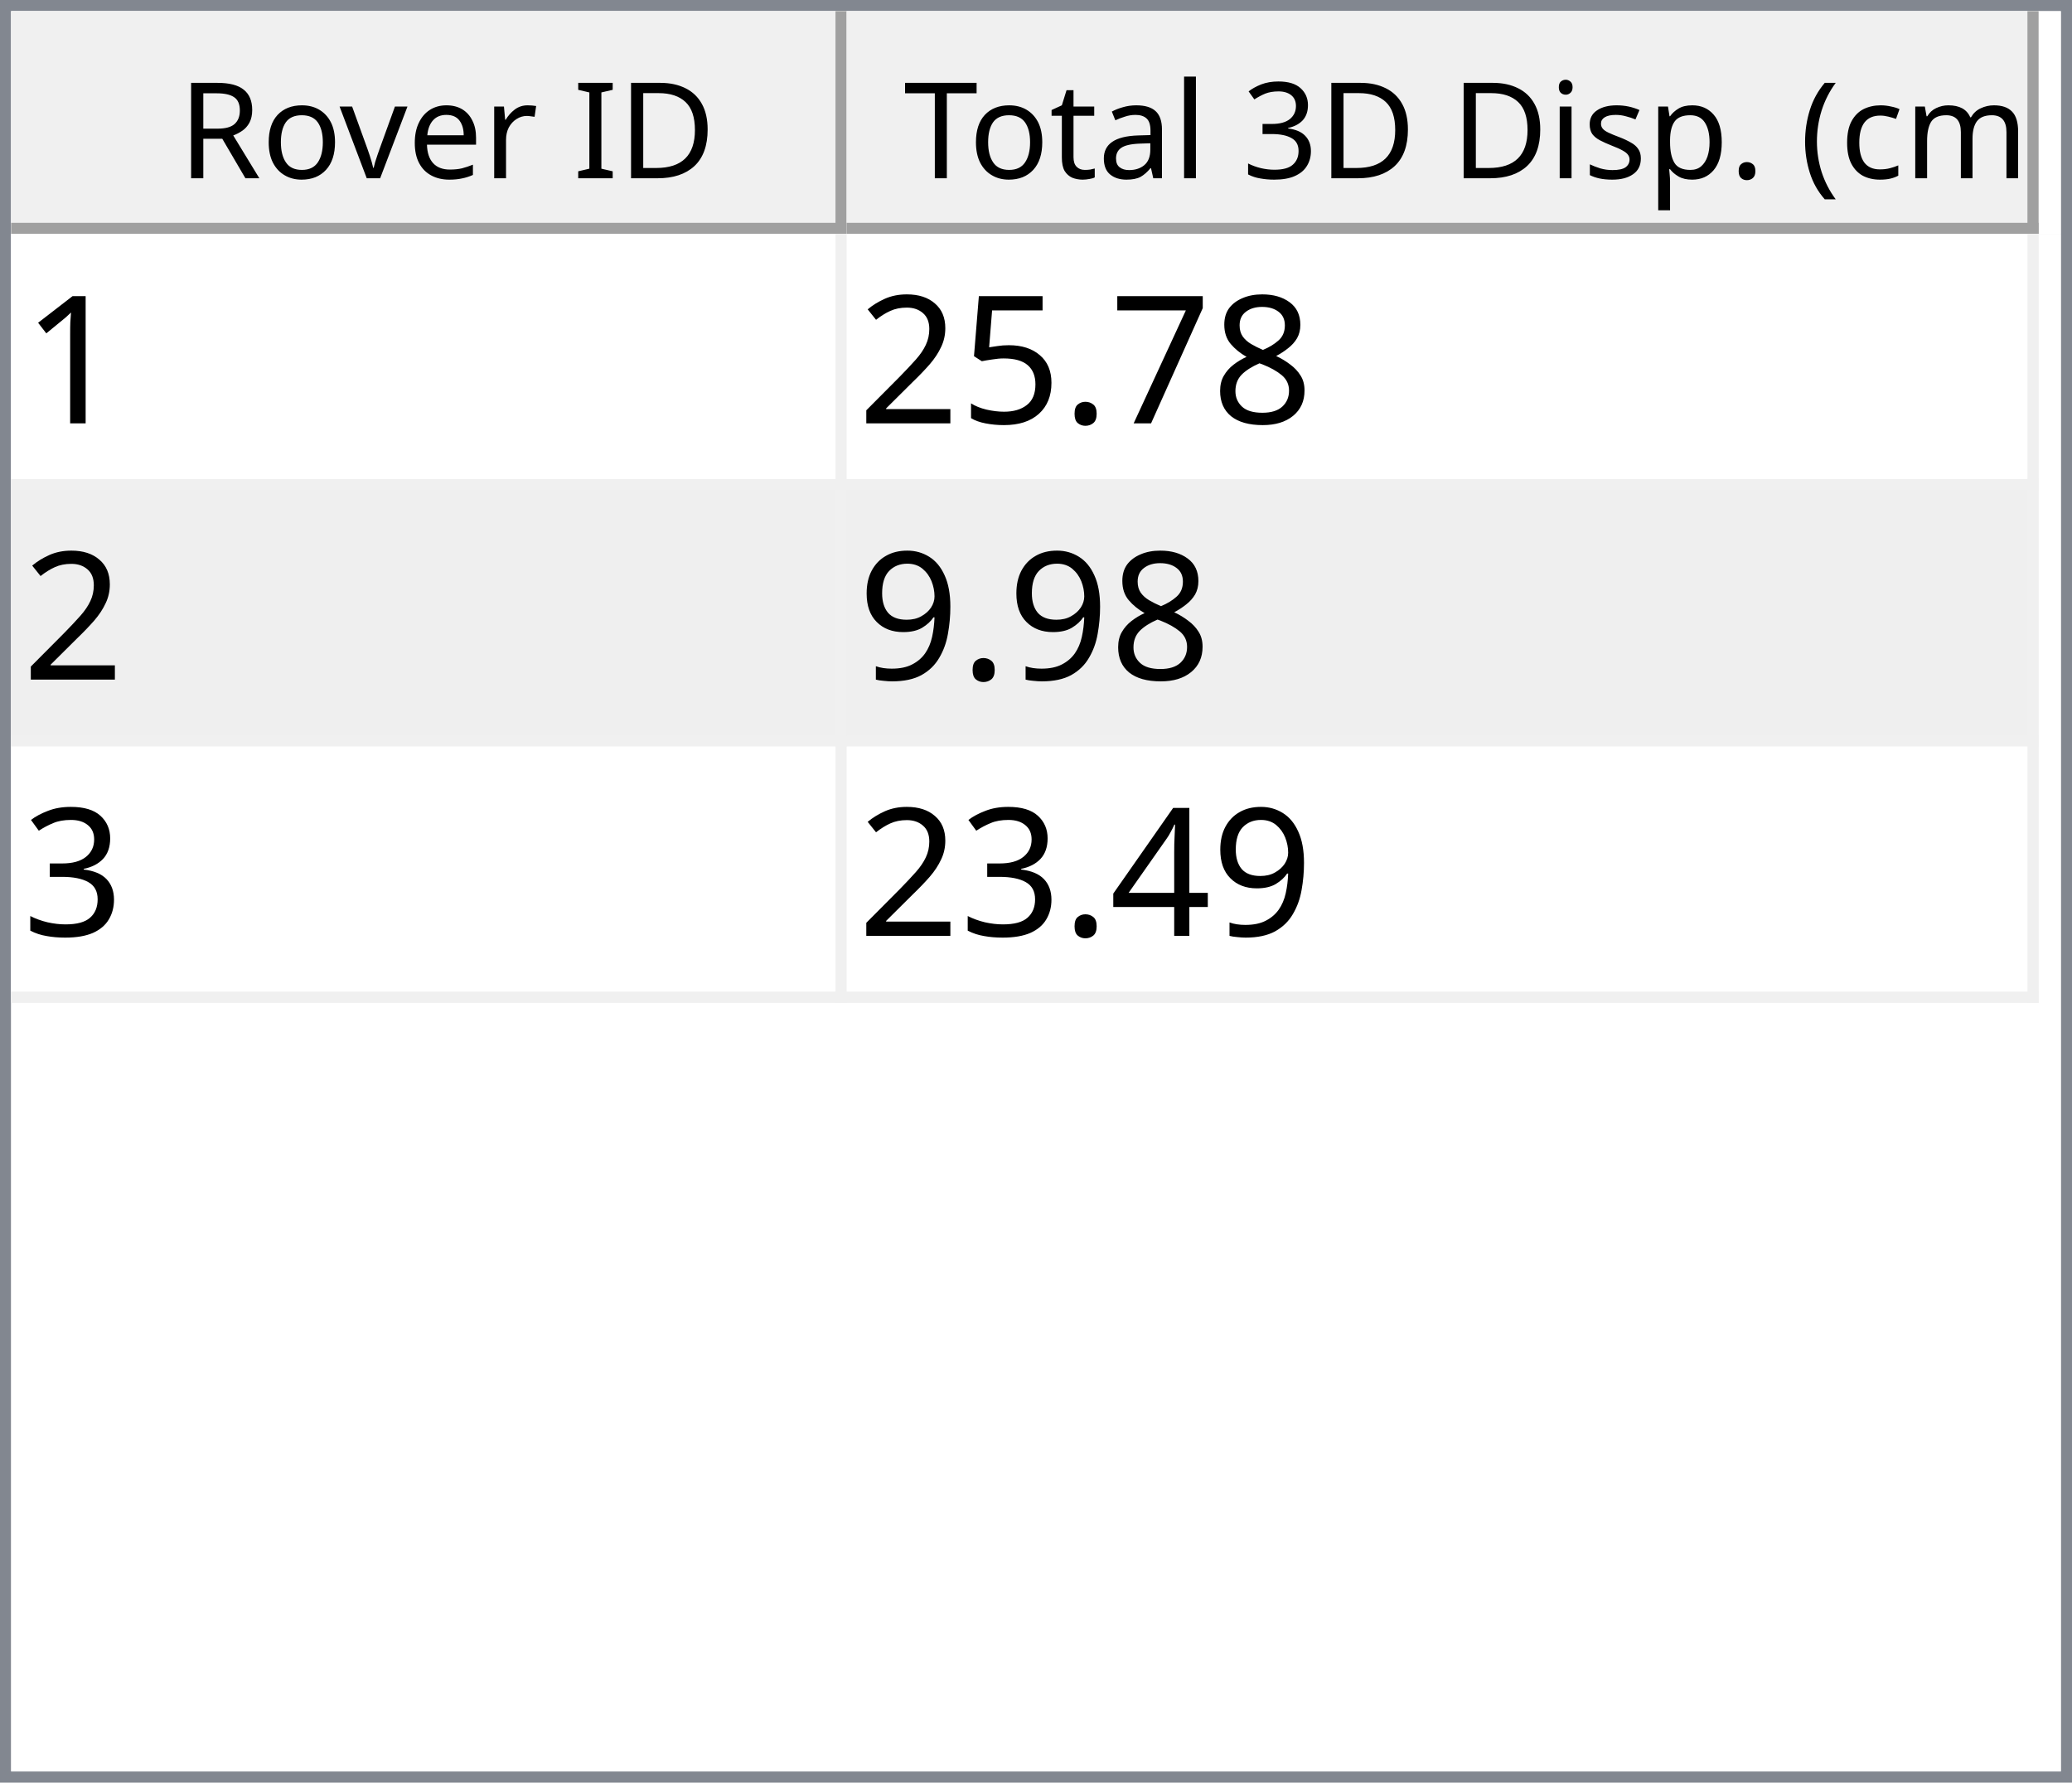
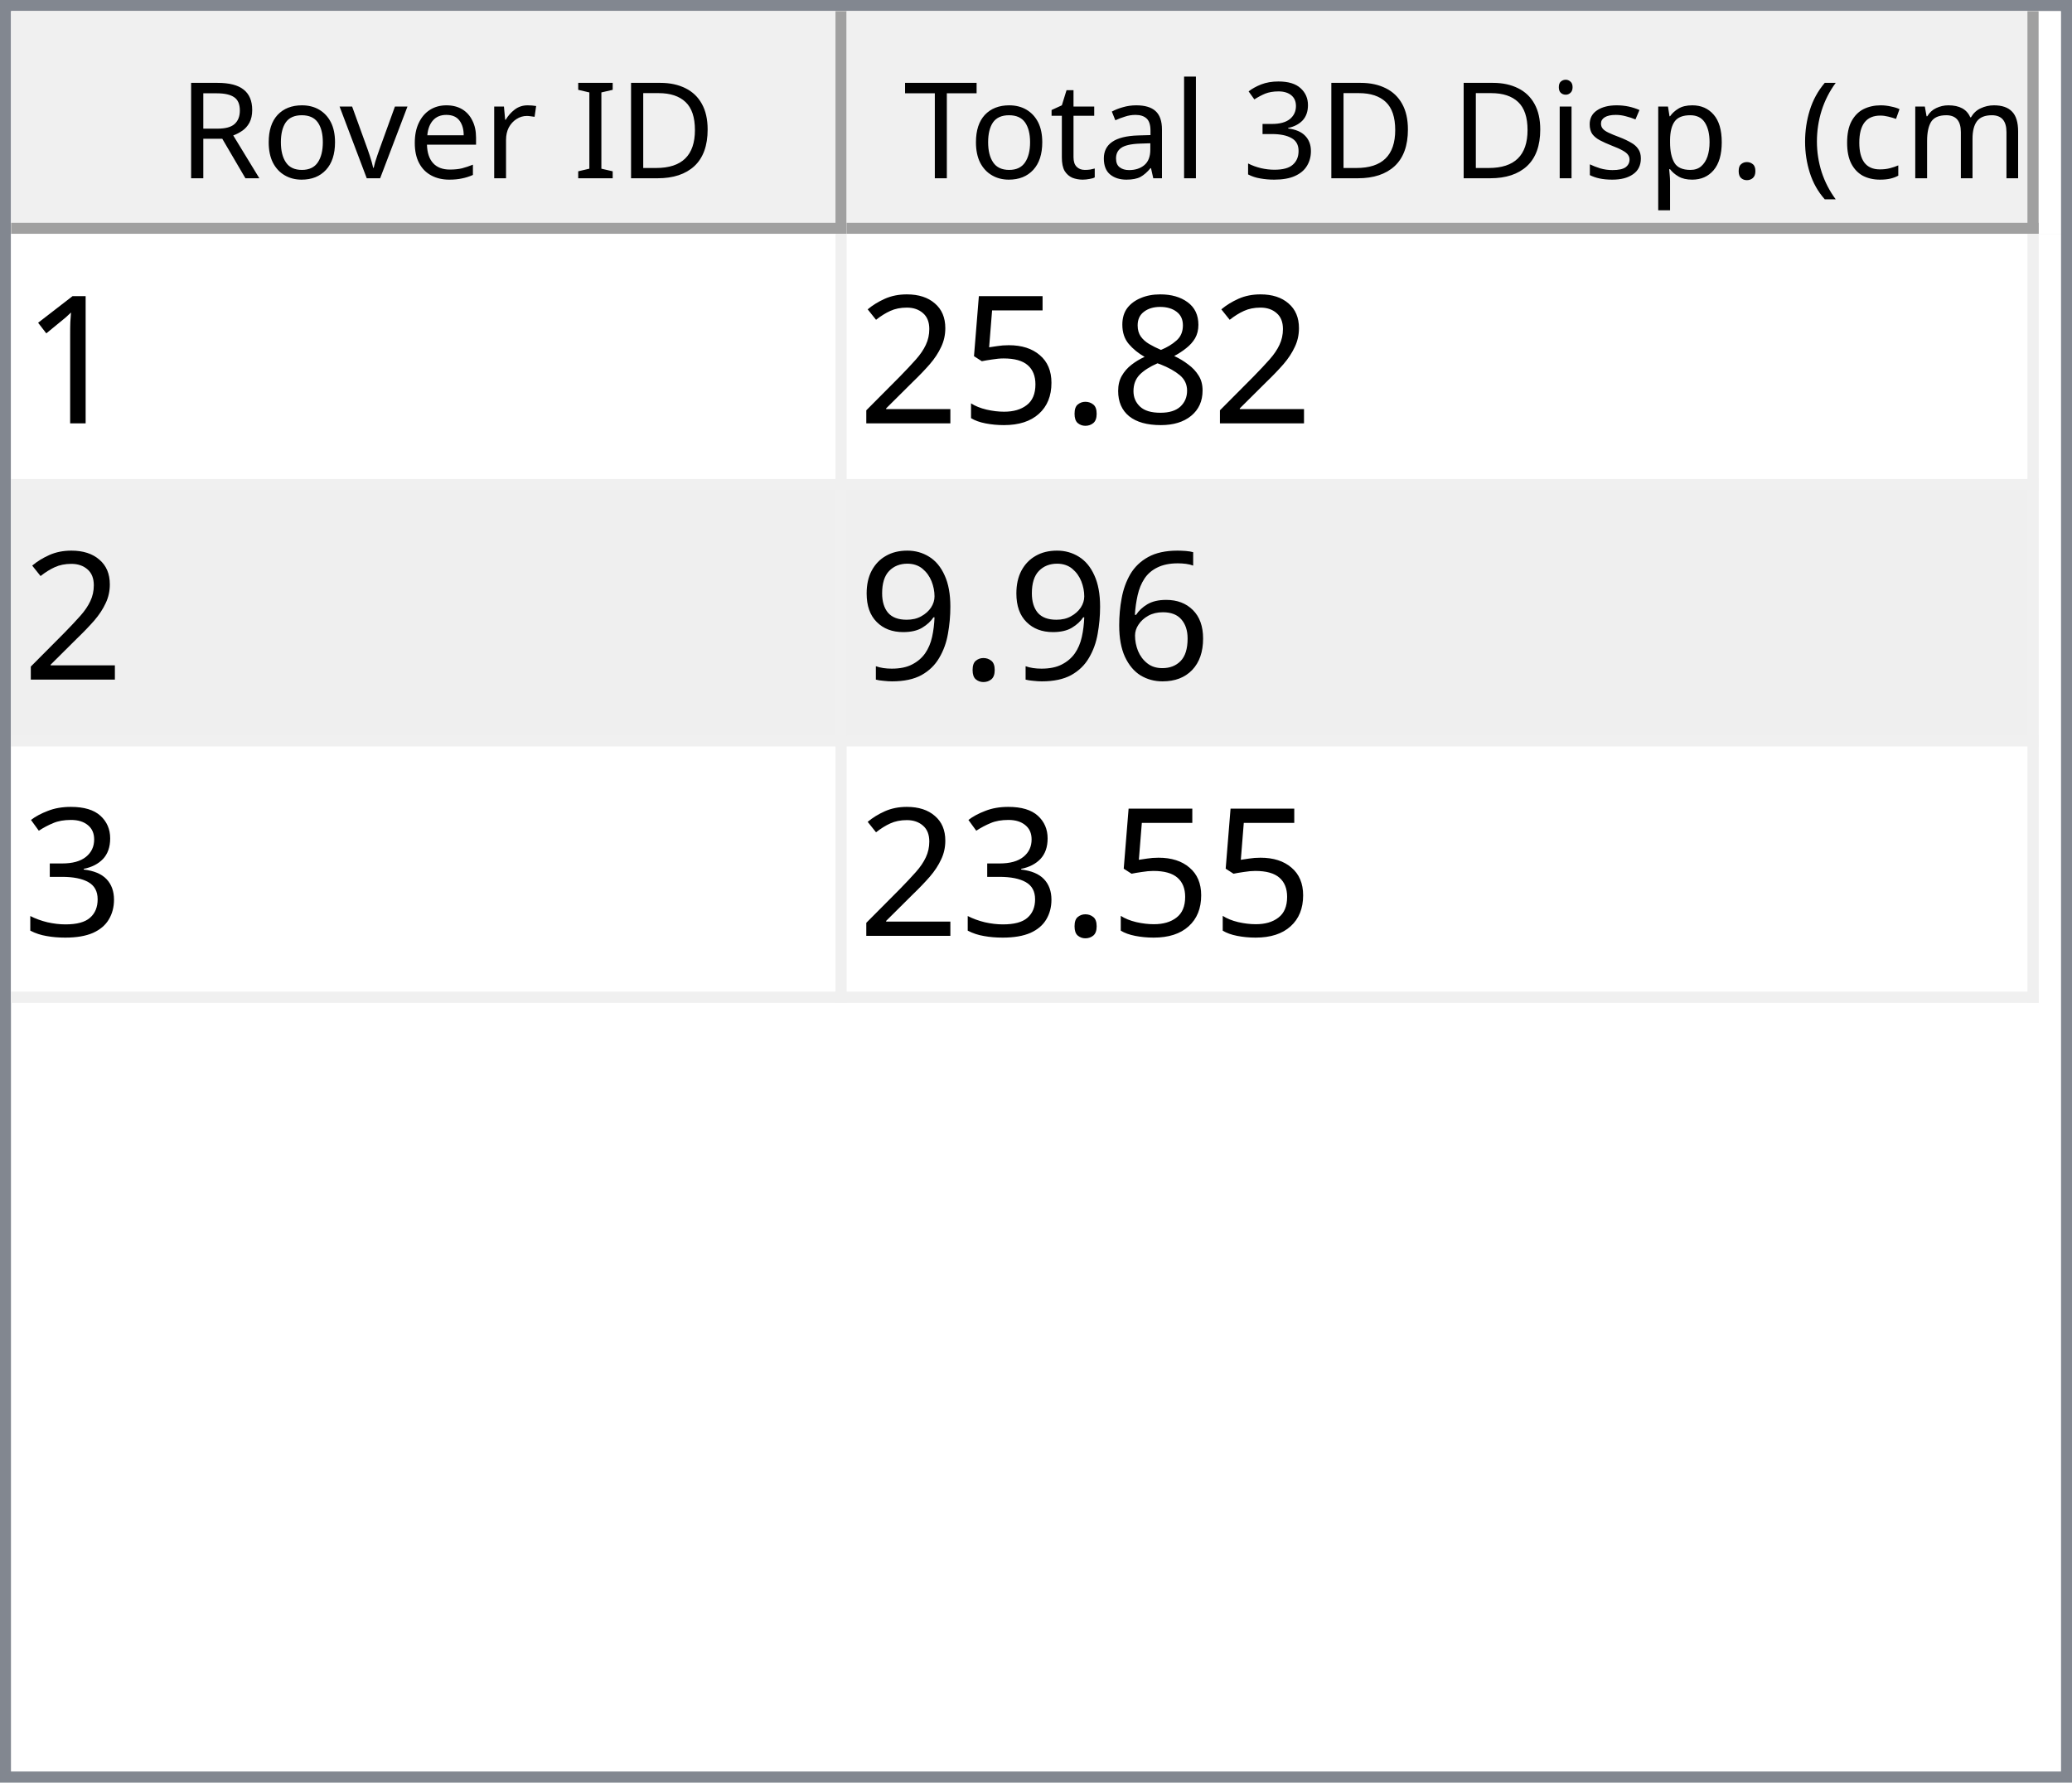
<svg xmlns="http://www.w3.org/2000/svg" style="fill-opacity:1; color-rendering:auto; color-interpolation:auto; text-rendering:auto; stroke:black; stroke-linecap:square; stroke-miterlimit:10; shape-rendering:auto; stroke-opacity:1; fill:black; stroke-dasharray:none; font-weight:normal; stroke-width:1; font-family:'Dialog'; font-style:normal; stroke-linejoin:miter; font-size:12px; stroke-dashoffset:0; image-rendering:auto;" width="186" height="160">
  <defs id="genericDefs" />
  <g>
    <defs id="defs1">
      <clipPath clipPathUnits="userSpaceOnUse" id="clipPath1">
        <path d="M0 0 L186 0 L186 160 L0 160 L0 0 Z" />
      </clipPath>
      <clipPath clipPathUnits="userSpaceOnUse" id="clipPath2">
        <path d="M0 0 L0 160 L186 160 L186 0 Z" />
      </clipPath>
      <clipPath clipPathUnits="userSpaceOnUse" id="clipPath3">
        <path d="M0 0 L0 20 L184 20 L184 0 Z" />
      </clipPath>
      <clipPath clipPathUnits="userSpaceOnUse" id="clipPath4">
        <path d="M0 0 L0 20 L75 20 L75 0 Z" />
      </clipPath>
      <clipPath clipPathUnits="userSpaceOnUse" id="clipPath5">
        <path d="M1 1 L1 19 L74 19 L74 1 Z" />
      </clipPath>
      <clipPath clipPathUnits="userSpaceOnUse" id="clipPath6">
        <path d="M0 0 L0 18 L73 18 L73 0 Z" />
      </clipPath>
      <clipPath clipPathUnits="userSpaceOnUse" id="clipPath7">
        <path d="M-0.5 -0.5 L-0.5 19.5 L74.5 19.5 L74.5 -0.5 Z" />
      </clipPath>
      <clipPath clipPathUnits="userSpaceOnUse" id="clipPath8">
        <path d="M0 0 L0 20 L107 20 L107 0 Z" />
      </clipPath>
      <clipPath clipPathUnits="userSpaceOnUse" id="clipPath9">
        <path d="M1 1 L1 19 L106 19 L106 1 Z" />
      </clipPath>
      <clipPath clipPathUnits="userSpaceOnUse" id="clipPath10">
        <path d="M0 0 L0 18 L105 18 L105 0 Z" />
      </clipPath>
      <clipPath clipPathUnits="userSpaceOnUse" id="clipPath11">
        <path d="M-0.5 -0.5 L-0.5 19.5 L106.5 19.5 L106.5 -0.5 Z" />
      </clipPath>
      <clipPath clipPathUnits="userSpaceOnUse" id="clipPath12">
        <path d="M0 0 L0 138 L184 138 L184 0 Z" />
      </clipPath>
      <clipPath clipPathUnits="userSpaceOnUse" id="clipPath13">
        <path d="M0 0 L0 69 L182 69 L182 0 Z" />
      </clipPath>
      <clipPath clipPathUnits="userSpaceOnUse" id="clipPath14">
        <path d="M-0.5 -0.5 L-0.5 68.5 L181.5 68.5 L181.5 -0.5 Z" />
      </clipPath>
      <clipPath clipPathUnits="userSpaceOnUse" id="clipPath15">
        <path d="M0 0 L0 22 L74 22 L74 0 Z" />
      </clipPath>
      <clipPath clipPathUnits="userSpaceOnUse" id="clipPath16">
        <path d="M0 0 L0 22 L106 22 L106 0 Z" />
      </clipPath>
      <font horiz-adv-x="64.551" id="font1">
        <font-face ascent="107.91" descent="25.098" units-per-em="100" style="font-style:normal; font-family:Segoe UI; font-weight:normal;" />
        <missing-glyph horiz-adv-x="64.551" d="M8.109 0 L8.109 68.266 L56.453 68.266 L56.453 0 L8.109 0 ZM15.328 7.234 L49.219 7.234 L49.219 61.031 L15.328 61.031 L15.328 7.234 Z" />
        <glyph unicode="D" horiz-adv-x="70.117" d="M9.188 0 L9.188 70.016 L28.516 70.016 Q65.531 70.016 65.531 35.891 Q65.531 19.672 55.25 9.836 Q44.969 0 27.734 0 L9.188 0 ZM17.391 62.594 L17.391 7.422 L27.828 7.422 Q41.609 7.422 49.273 14.797 Q56.938 22.172 56.938 35.688 Q56.938 62.594 28.328 62.594 L17.391 62.594 Z" />
        <glyph unicode="I" horiz-adv-x="26.611" d="M17.391 0 L9.188 0 L9.188 70.016 L17.391 70.016 L17.391 0 Z" />
        <glyph unicode=" " horiz-adv-x="27.393" d="" />
        <glyph unicode="r" horiz-adv-x="34.766" d="M34.188 41.891 Q32.078 43.5 28.125 43.5 Q23 43.5 19.555 38.672 Q16.109 33.844 16.109 25.484 L16.109 0 L8.109 0 L8.109 50 L16.109 50 L16.109 39.703 L16.312 39.703 Q18.016 44.969 21.531 47.922 Q25.047 50.875 29.391 50.875 Q32.516 50.875 34.188 50.203 L34.188 41.891 Z" />
        <glyph unicode="e" horiz-adv-x="52.295" d="M48.297 23 L12.984 23 Q13.188 14.656 17.484 10.109 Q21.781 5.562 29.297 5.562 Q37.75 5.562 44.828 11.141 L44.828 3.609 Q38.234 -1.172 27.391 -1.172 Q16.797 -1.172 10.742 5.641 Q4.688 12.453 4.688 24.812 Q4.688 36.469 11.305 43.82 Q17.922 51.172 27.734 51.172 Q37.547 51.172 42.922 44.828 Q48.297 38.484 48.297 27.203 L48.297 23 ZM40.094 29.781 Q40.047 36.719 36.75 40.578 Q33.453 44.438 27.594 44.438 Q21.922 44.438 17.969 40.383 Q14.016 36.328 13.094 29.781 L40.094 29.781 Z" />
        <glyph unicode="v" horiz-adv-x="47.9" d="M47.406 50 L27.484 0 L19.625 0 L0.688 50 L9.469 50 L22.172 13.672 Q23.578 9.672 23.922 6.688 L24.125 6.688 Q24.609 10.453 25.688 13.484 L38.969 50 L47.406 50 Z" />
        <glyph unicode="o" horiz-adv-x="58.594" d="M29 -1.172 Q17.922 -1.172 11.305 5.836 Q4.688 12.844 4.688 24.422 Q4.688 37.016 11.57 44.094 Q18.453 51.172 30.172 51.172 Q41.359 51.172 47.633 44.289 Q53.906 37.406 53.906 25.203 Q53.906 13.234 47.141 6.031 Q40.375 -1.172 29 -1.172 ZM29.594 44.438 Q21.875 44.438 17.383 39.188 Q12.891 33.938 12.891 24.703 Q12.891 15.828 17.43 10.695 Q21.969 5.562 29.594 5.562 Q37.359 5.562 41.531 10.594 Q45.703 15.625 45.703 24.906 Q45.703 34.281 41.531 39.359 Q37.359 44.438 29.594 44.438 Z" />
        <glyph unicode="R" horiz-adv-x="59.814" d="M59.375 0 L49.609 0 L37.891 19.625 Q36.281 22.359 34.766 24.289 Q33.25 26.219 31.664 27.438 Q30.078 28.656 28.25 29.219 Q26.422 29.781 24.125 29.781 L17.391 29.781 L17.391 0 L9.188 0 L9.188 70.016 L30.078 70.016 Q34.672 70.016 38.555 68.867 Q42.438 67.719 45.289 65.375 Q48.141 63.031 49.758 59.547 Q51.375 56.062 51.375 51.375 Q51.375 47.703 50.273 44.656 Q49.172 41.609 47.148 39.211 Q45.125 36.812 42.266 35.133 Q39.406 33.453 35.844 32.516 L35.844 32.328 Q37.594 31.547 38.891 30.547 Q40.188 29.547 41.359 28.18 Q42.531 26.812 43.68 25.078 Q44.828 23.344 46.234 21.047 L59.375 0 ZM17.391 62.594 L17.391 37.203 L28.516 37.203 Q31.594 37.203 34.203 38.133 Q36.812 39.062 38.719 40.797 Q40.625 42.531 41.703 45.047 Q42.781 47.562 42.781 50.688 Q42.781 56.297 39.141 59.445 Q35.5 62.594 28.609 62.594 L17.391 62.594 Z" />
        <glyph unicode=")" horiz-adv-x="30.176" d="M8.297 -15.922 L1.172 -15.922 Q16.406 2.344 16.406 26.812 Q16.406 51.469 1.078 70.016 L8.297 70.016 Q23.531 52.156 23.531 26.703 Q23.531 1.375 8.297 -15.922 Z" />
        <glyph unicode="m" horiz-adv-x="86.133" d="M79.109 0 L71.094 0 L71.094 28.719 Q71.094 37.016 68.531 40.727 Q65.969 44.438 59.906 44.438 Q54.781 44.438 51.195 39.75 Q47.609 35.062 47.609 28.516 L47.609 0 L39.594 0 L39.594 29.688 Q39.594 44.438 28.219 44.438 Q22.953 44.438 19.531 40.016 Q16.109 35.594 16.109 28.516 L16.109 0 L8.109 0 L8.109 50 L16.109 50 L16.109 42.094 L16.312 42.094 Q21.625 51.172 31.844 51.172 Q36.969 51.172 40.773 48.312 Q44.578 45.453 46 40.828 Q51.562 51.172 62.594 51.172 Q79.109 51.172 79.109 30.812 L79.109 0 Z" />
        <glyph unicode="c" horiz-adv-x="46.191" d="M42.188 2.297 Q36.422 -1.172 28.516 -1.172 Q17.828 -1.172 11.258 5.789 Q4.688 12.75 4.688 23.828 Q4.688 36.188 11.766 43.68 Q18.844 51.172 30.672 51.172 Q37.25 51.172 42.281 48.734 L42.281 40.531 Q36.719 44.438 30.375 44.438 Q22.703 44.438 17.797 38.945 Q12.891 33.453 12.891 24.516 Q12.891 15.719 17.508 10.641 Q22.125 5.562 29.891 5.562 Q36.422 5.562 42.188 9.906 L42.188 2.297 Z" />
        <glyph unicode="(" horiz-adv-x="30.176" d="M29.109 -15.922 L21.969 -15.922 Q6.844 1.375 6.844 26.703 Q6.844 52.156 21.969 70.016 L29.203 70.016 Q13.875 51.469 13.875 26.812 Q13.875 2.344 29.109 -15.922 Z" />
        <glyph unicode="." horiz-adv-x="21.68" d="M10.891 -1.078 Q8.641 -1.078 7.055 0.539 Q5.469 2.156 5.469 4.391 Q5.469 6.641 7.055 8.273 Q8.641 9.906 10.891 9.906 Q13.188 9.906 14.797 8.273 Q16.406 6.641 16.406 4.391 Q16.406 2.156 14.797 0.539 Q13.188 -1.078 10.891 -1.078 Z" />
        <glyph unicode="p" horiz-adv-x="58.789" d="M16.312 7.234 L16.109 7.234 L16.109 -23 L8.109 -23 L8.109 50 L16.109 50 L16.109 41.219 L16.312 41.219 Q22.219 51.172 33.594 51.172 Q43.266 51.172 48.688 44.461 Q54.109 37.75 54.109 26.469 Q54.109 13.922 48 6.375 Q41.891 -1.172 31.297 -1.172 Q21.578 -1.172 16.312 7.234 ZM16.109 27.391 L16.109 20.406 Q16.109 14.203 20.141 9.883 Q24.172 5.562 30.375 5.562 Q37.641 5.562 41.773 11.133 Q45.906 16.703 45.906 26.609 Q45.906 34.969 42.047 39.703 Q38.188 44.438 31.594 44.438 Q24.609 44.438 20.359 39.578 Q16.109 34.719 16.109 27.391 Z" />
        <glyph unicode="s" horiz-adv-x="42.432" d="M5.078 1.812 L5.078 10.406 Q11.625 5.562 19.484 5.562 Q30.031 5.562 30.031 12.594 Q30.031 14.594 29.125 15.992 Q28.219 17.391 26.68 18.461 Q25.141 19.531 23.07 20.383 Q21 21.234 18.609 22.172 Q15.281 23.484 12.766 24.828 Q10.25 26.172 8.57 27.859 Q6.891 29.547 6.031 31.695 Q5.172 33.844 5.172 36.719 Q5.172 40.234 6.789 42.945 Q8.406 45.656 11.086 47.484 Q13.766 49.312 17.211 50.242 Q20.656 51.172 24.312 51.172 Q30.812 51.172 35.938 48.922 L35.938 40.828 Q30.422 44.438 23.25 44.438 Q21 44.438 19.195 43.922 Q17.391 43.406 16.094 42.477 Q14.797 41.547 14.086 40.258 Q13.375 38.969 13.375 37.406 Q13.375 35.453 14.086 34.133 Q14.797 32.812 16.164 31.789 Q17.531 30.766 19.484 29.938 Q21.438 29.109 23.922 28.125 Q27.25 26.859 29.883 25.516 Q32.516 24.172 34.375 22.484 Q36.234 20.797 37.234 18.602 Q38.234 16.406 38.234 13.375 Q38.234 9.672 36.602 6.938 Q34.969 4.203 32.234 2.398 Q29.5 0.594 25.93 -0.289 Q22.359 -1.172 18.453 -1.172 Q10.75 -1.172 5.078 1.812 Z" />
        <glyph unicode="i" horiz-adv-x="24.219" d="M12.203 62.703 Q10.062 62.703 8.547 64.164 Q7.031 65.625 7.031 67.875 Q7.031 70.125 8.547 71.609 Q10.062 73.094 12.203 73.094 Q14.406 73.094 15.945 71.609 Q17.484 70.125 17.484 67.875 Q17.484 65.719 15.945 64.211 Q14.406 62.703 12.203 62.703 ZM16.109 0 L8.109 0 L8.109 50 L16.109 50 L16.109 0 Z" />
        <glyph unicode="3" horiz-adv-x="53.906" d="M46.531 19.828 Q46.531 15.094 44.75 11.211 Q42.969 7.328 39.719 4.57 Q36.469 1.812 31.93 0.297 Q27.391 -1.219 21.922 -1.219 Q11.922 -1.219 6 2.594 L6 11.188 Q13.094 5.609 22.219 5.609 Q25.875 5.609 28.828 6.539 Q31.781 7.469 33.906 9.227 Q36.031 10.984 37.18 13.477 Q38.328 15.969 38.328 19.094 Q38.328 32.812 18.797 32.812 L12.984 32.812 L12.984 39.594 L18.5 39.594 Q35.797 39.594 35.797 52.484 Q35.797 64.406 22.609 64.406 Q15.188 64.406 8.688 59.422 L8.688 67.188 Q15.375 71.188 24.609 71.188 Q29 71.188 32.57 69.969 Q36.141 68.75 38.68 66.555 Q41.219 64.359 42.609 61.281 Q44 58.203 44 54.5 Q44 40.672 30.031 36.719 L30.031 36.531 Q33.594 36.141 36.625 34.797 Q39.656 33.453 41.852 31.305 Q44.047 29.156 45.289 26.25 Q46.531 23.344 46.531 19.828 Z" />
        <glyph unicode="l" horiz-adv-x="24.219" d="M16.109 0 L8.109 0 L8.109 74.031 L16.109 74.031 L16.109 0 Z" />
        <glyph unicode="a" horiz-adv-x="50.879" d="M43.891 0 L35.891 0 L35.891 7.812 L35.688 7.812 Q30.469 -1.172 20.312 -1.172 Q12.844 -1.172 8.617 2.781 Q4.391 6.734 4.391 13.281 Q4.391 27.297 20.906 29.594 L35.891 31.688 Q35.891 44.438 25.594 44.438 Q16.547 44.438 9.281 38.281 L9.281 46.484 Q16.656 51.172 26.266 51.172 Q43.891 51.172 43.891 32.516 L43.891 0 ZM35.891 25.297 L23.828 23.641 Q18.266 22.859 15.43 20.875 Q12.594 18.891 12.594 13.875 Q12.594 10.203 15.211 7.883 Q17.828 5.562 22.172 5.562 Q28.125 5.562 32.008 9.742 Q35.891 13.922 35.891 20.312 L35.891 25.297 Z" />
        <glyph unicode="t" horiz-adv-x="33.887" d="M31.297 0.484 Q28.469 -1.078 23.828 -1.078 Q10.688 -1.078 10.688 13.578 L10.688 43.172 L2.094 43.172 L2.094 50 L10.688 50 L10.688 62.203 L18.703 64.797 L18.703 50 L31.297 50 L31.297 43.172 L18.703 43.172 L18.703 14.984 Q18.703 9.969 20.414 7.82 Q22.125 5.672 26.078 5.672 Q29.109 5.672 31.297 7.328 L31.297 0.484 Z" />
        <glyph unicode="T" horiz-adv-x="52.393" d="M50.594 62.594 L30.375 62.594 L30.375 0 L22.172 0 L22.172 62.594 L2 62.594 L2 70.016 L50.594 70.016 L50.594 62.594 Z" />
      </font>
      <font horiz-adv-x="75.0" id="font2">
        <font-face ascent="100.537" descent="21.973" units-per-em="100" style="font-style:normal; font-family:sans-serif; font-weight:normal;" />
        <missing-glyph horiz-adv-x="75.0" d="M12.5 0 L12.5 62.5 L62.5 62.5 L62.5 0 L12.5 0 ZM14.062 1.562 L60.938 1.562 L60.938 60.938 L14.062 60.938 L14.062 1.562 Z" />
        <glyph unicode="1" horiz-adv-x="55.615" d="M37.25 0 L28.469 0 L28.469 56 Q25.297 52.984 20.141 49.953 Q14.984 46.922 10.891 45.406 L10.891 53.906 Q18.266 57.375 23.781 62.305 Q29.297 67.234 31.594 71.875 L37.25 71.875 L37.25 0 Z" />
        <glyph unicode="8" horiz-adv-x="55.615" d="M17.672 38.812 Q12.203 40.828 9.57 44.539 Q6.938 48.25 6.938 53.422 Q6.938 61.234 12.555 66.555 Q18.172 71.875 27.484 71.875 Q36.859 71.875 42.578 66.43 Q48.297 60.984 48.297 53.172 Q48.297 48.188 45.68 44.508 Q43.062 40.828 37.75 38.812 Q44.344 36.672 47.781 31.883 Q51.219 27.094 51.219 20.453 Q51.219 11.281 44.727 5.031 Q38.234 -1.219 27.641 -1.219 Q17.047 -1.219 10.547 5.055 Q4.047 11.328 4.047 20.703 Q4.047 27.688 7.594 32.398 Q11.141 37.109 17.672 38.812 ZM15.922 53.719 Q15.922 48.641 19.195 45.414 Q22.469 42.188 27.688 42.188 Q32.766 42.188 36.016 45.383 Q39.266 48.578 39.266 53.219 Q39.266 58.062 35.914 61.359 Q32.562 64.656 27.594 64.656 Q22.562 64.656 19.242 61.43 Q15.922 58.203 15.922 53.719 ZM13.094 20.656 Q13.094 16.891 14.875 13.375 Q16.656 9.859 20.172 7.93 Q23.688 6 27.734 6 Q34.031 6 38.133 10.055 Q42.234 14.109 42.234 20.359 Q42.234 26.703 38.016 30.859 Q33.797 35.016 27.438 35.016 Q21.234 35.016 17.164 30.914 Q13.094 26.812 13.094 20.656 Z" />
-         <glyph unicode="7" horiz-adv-x="55.615" d="M4.734 62.203 L4.734 70.656 L51.078 70.656 L51.078 63.812 Q44.234 56.547 37.523 44.484 Q30.812 32.422 27.156 19.672 Q24.516 10.688 23.781 0 L14.75 0 Q14.891 8.453 18.062 20.414 Q21.234 32.375 27.172 43.484 Q33.109 54.594 39.797 62.203 L4.734 62.203 Z" />
        <glyph unicode="." horiz-adv-x="27.783" d="M9.078 0 L9.078 10.016 L19.094 10.016 L19.094 0 L9.078 0 Z" />
        <glyph unicode="5" horiz-adv-x="55.615" d="M4.156 18.75 L13.375 19.531 Q14.406 12.797 18.141 9.398 Q21.875 6 27.156 6 Q33.5 6 37.891 10.789 Q42.281 15.578 42.281 23.484 Q42.281 31 38.062 35.352 Q33.844 39.703 27 39.703 Q22.75 39.703 19.336 37.773 Q15.922 35.844 13.969 32.766 L5.719 33.844 L12.641 70.609 L48.25 70.609 L48.25 62.203 L19.672 62.203 L15.828 42.969 Q22.266 47.469 29.344 47.469 Q38.719 47.469 45.164 40.969 Q51.609 34.469 51.609 24.266 Q51.609 14.547 45.953 7.469 Q39.062 -1.219 27.156 -1.219 Q17.391 -1.219 11.211 4.25 Q5.031 9.719 4.156 18.75 Z" />
        <glyph unicode="2" horiz-adv-x="55.615" d="M50.344 8.453 L50.344 0 L3.031 0 Q2.938 3.172 4.047 6.109 Q5.859 10.938 9.836 15.625 Q13.812 20.312 21.344 26.469 Q33.016 36.031 37.117 41.625 Q41.219 47.219 41.219 52.203 Q41.219 57.422 37.477 61.008 Q33.734 64.594 27.734 64.594 Q21.391 64.594 17.578 60.789 Q13.766 56.984 13.719 50.25 L4.688 51.172 Q5.609 61.281 11.664 66.578 Q17.719 71.875 27.938 71.875 Q38.234 71.875 44.242 66.164 Q50.25 60.453 50.25 52 Q50.25 47.703 48.492 43.555 Q46.734 39.406 42.656 34.812 Q38.578 30.219 29.109 22.219 Q21.188 15.578 18.945 13.211 Q16.703 10.844 15.234 8.453 L50.344 8.453 Z" />
+         <glyph unicode="6" horiz-adv-x="55.615" d="M49.75 54.047 L41.016 53.375 Q39.844 58.547 37.703 60.891 Q34.125 64.656 28.906 64.656 Q24.703 64.656 21.531 62.312 Q17.391 59.281 14.992 53.469 Q12.594 47.656 12.5 36.922 Q15.672 41.75 20.266 44.094 Q24.859 46.438 29.891 46.438 Q38.672 46.438 44.852 39.969 Q51.031 33.5 51.031 23.25 Q51.031 16.5 48.125 10.719 Q45.219 4.938 40.141 1.859 Q35.062 -1.219 28.609 -1.219 Q17.625 -1.219 10.695 6.859 Q3.766 14.938 3.766 33.5 Q3.766 54.25 11.422 63.672 Q18.109 71.875 29.438 71.875 Q37.891 71.875 43.289 67.141 Q48.688 62.406 49.75 54.047 ZM13.875 23.188 Q13.875 18.656 15.797 14.508 Q17.719 10.359 21.188 8.18 Q24.656 6 28.469 6 Q34.031 6 38.039 10.492 Q42.047 14.984 42.047 22.703 Q42.047 30.125 38.086 34.398 Q34.125 38.672 28.125 38.672 Q22.172 38.672 18.023 34.398 Q13.875 30.125 13.875 23.188 Z" />
        <glyph unicode="9" horiz-adv-x="55.615" d="M5.469 16.547 L13.922 17.328 Q14.984 11.375 18.016 8.688 Q21.047 6 25.781 6 Q29.828 6 32.883 7.859 Q35.938 9.719 37.891 12.82 Q39.844 15.922 41.164 21.195 Q42.484 26.469 42.484 31.938 Q42.484 32.516 42.438 33.688 Q39.797 29.5 35.234 26.883 Q30.672 24.266 25.344 24.266 Q16.453 24.266 10.305 30.711 Q4.156 37.156 4.156 47.703 Q4.156 58.594 10.578 65.234 Q17 71.875 26.656 71.875 Q33.641 71.875 39.43 68.117 Q45.219 64.359 48.219 57.398 Q51.219 50.438 51.219 37.25 Q51.219 23.531 48.242 15.406 Q45.266 7.281 39.383 3.031 Q33.5 -1.219 25.594 -1.219 Q17.188 -1.219 11.867 3.445 Q6.547 8.109 5.469 16.547 ZM41.453 48.141 Q41.453 55.719 37.43 60.156 Q33.406 64.594 27.734 64.594 Q21.875 64.594 17.531 59.812 Q13.188 55.031 13.188 47.406 Q13.188 40.578 17.312 36.305 Q21.438 32.031 27.484 32.031 Q33.594 32.031 37.523 36.305 Q41.453 40.578 41.453 48.141 Z" />
        <glyph unicode="3" horiz-adv-x="55.615" d="M4.203 18.891 L12.984 20.062 Q14.5 12.594 18.141 9.297 Q21.781 6 27 6 Q33.203 6 37.477 10.297 Q41.75 14.594 41.75 20.953 Q41.75 27 37.797 30.93 Q33.844 34.859 27.734 34.859 Q25.25 34.859 21.531 33.891 L22.516 41.609 Q23.391 41.5 23.922 41.5 Q29.547 41.5 34.039 44.43 Q38.531 47.359 38.531 53.469 Q38.531 58.297 35.258 61.477 Q31.984 64.656 26.812 64.656 Q21.688 64.656 18.266 61.43 Q14.844 58.203 13.875 51.766 L5.078 53.328 Q6.688 62.156 12.398 67.016 Q18.109 71.875 26.609 71.875 Q32.469 71.875 37.398 69.359 Q42.328 66.844 44.945 62.5 Q47.562 58.156 47.562 53.266 Q47.562 48.641 45.07 44.828 Q42.578 41.016 37.703 38.766 Q44.047 37.312 47.562 32.695 Q51.078 28.078 51.078 21.141 Q51.078 11.766 44.242 5.25 Q37.406 -1.266 26.953 -1.266 Q17.531 -1.266 11.305 4.352 Q5.078 9.969 4.203 18.891 Z" />
-         <glyph unicode="4" horiz-adv-x="55.615" d="M32.328 0 L32.328 17.141 L1.266 17.141 L1.266 25.203 L33.938 71.578 L41.109 71.578 L41.109 25.203 L50.781 25.203 L50.781 17.141 L41.109 17.141 L41.109 0 L32.328 0 ZM32.328 25.203 L32.328 57.469 L9.906 25.203 L32.328 25.203 Z" />
      </font>
    </defs>
    <g style="fill:white; stroke:white;">
      <rect x="0" y="0" width="186" style="clip-path:url(#clipPath1); stroke:none;" height="160" />
    </g>
    <g style="fill:white; text-rendering:optimizeSpeed; color-rendering:optimizeSpeed; image-rendering:optimizeSpeed; shape-rendering:crispEdges; stroke:white; color-interpolation:sRGB;">
      <rect x="0" width="186" height="160" y="0" style="stroke:none;" />
      <path style="stroke:none;" d="M0 160 L186 160 L186 0 L0 0 Z" />
    </g>
    <g style="fill:rgb(240,240,240); font-family:'Segoe UI'; stroke:rgb(240,240,240);">
      <rect x="0" y="0" width="186" style="clip-path:url(#clipPath2); stroke:none;" height="160" />
    </g>
    <g style="fill:rgb(130,135,144); font-family:'Segoe UI'; stroke:rgb(130,135,144);">
      <path d="M0 0 L186 0 L186 160 L0 160 L0 0 ZM1 1 L185 1 L185 159 L1 159 L1 1 Z" style="fill-rule:evenodd; clip-path:url(#clipPath2); stroke:none;" />
    </g>
    <g style="fill:white; font-family:'Segoe UI'; stroke:white;" transform="translate(1,1)">
      <rect x="0" y="0" width="184" style="clip-path:url(#clipPath3); stroke:none;" height="20" />
    </g>
    <g style="fill:rgb(240,240,240); font-family:'Segoe UI'; stroke:rgb(240,240,240);" transform="translate(1,1)">
      <rect x="0" y="0" width="75" style="clip-path:url(#clipPath4); stroke:none;" height="20" />
    </g>
    <g style="font-family:'Segoe UI';" transform="translate(2,2)">
      <text x="14" xml:space="preserve" y="14" style="clip-path:url(#clipPath6); stroke:none;">Rover ID</text>
    </g>
    <g style="fill:rgb(160,160,160); font-family:'Segoe UI'; stroke:rgb(160,160,160); stroke-linejoin:bevel;" transform="translate(1.5,1.5)">
      <line x1="74" x2="74" y1="0" style="fill:none; clip-path:url(#clipPath7);" y2="19" />
    </g>
    <g style="fill:rgb(160,160,160); font-family:'Segoe UI'; stroke:rgb(160,160,160); stroke-linejoin:bevel;" transform="matrix(1,0,0,1,1,1) translate(0.5,0.5)">
      <line x1="0" x2="74" y1="19" style="fill:none; clip-path:url(#clipPath7);" y2="19" />
    </g>
    <g style="fill:rgb(240,240,240); font-family:'Segoe UI'; stroke:rgb(240,240,240);" transform="translate(76,1)">
      <rect x="0" y="0" width="107" style="clip-path:url(#clipPath8); stroke:none;" height="20" />
    </g>
    <g style="font-family:'Segoe UI';" transform="translate(77,2)">
      <text x="1" xml:space="preserve" y="14" style="clip-path:url(#clipPath10); stroke:none;"> Total 3D Disp. (cm)</text>
    </g>
    <g style="fill:rgb(160,160,160); font-family:'Segoe UI'; stroke:rgb(160,160,160); stroke-linejoin:bevel;" transform="translate(76.5,1.5)">
      <line x1="106" x2="106" y1="0" style="fill:none; clip-path:url(#clipPath11);" y2="19" />
    </g>
    <g style="fill:rgb(160,160,160); font-family:'Segoe UI'; stroke:rgb(160,160,160); stroke-linejoin:bevel;" transform="matrix(1,0,0,1,76,1) translate(0.5,0.5)">
      <line x1="0" x2="106" y1="19" style="fill:none; clip-path:url(#clipPath11);" y2="19" />
    </g>
    <g style="fill:white; font-family:'Segoe UI'; stroke:white;" transform="translate(1,21)">
      <rect x="0" y="0" width="184" style="clip-path:url(#clipPath12); stroke:none;" height="138" />
    </g>
    <g style="fill:rgb(240,240,240); font-size:16px; font-family:sans-serif; stroke:rgb(240,240,240);" transform="translate(1,21)">
      <rect x="0" y="0" width="182" style="clip-path:url(#clipPath13); stroke:none;" height="69" />
      <line transform="translate(0.5,0.5)" x1="0" x2="181" y1="22" style="clip-path:url(#clipPath14); fill:none; stroke-linejoin:bevel;" y2="22" />
    </g>
    <g transform="matrix(1,0,0,1,1,21) translate(0.5,0.5)" style="fill:rgb(240,240,240); font-size:16px; font-family:sans-serif; stroke:rgb(240,240,240); stroke-linejoin:bevel;">
      <line x1="0" x2="181" y1="45" style="fill:none; clip-path:url(#clipPath14);" y2="45" />
    </g>
    <g transform="matrix(1,0,0,1,1,21) translate(0.5,0.5)" style="fill:rgb(240,240,240); font-size:16px; font-family:sans-serif; stroke:rgb(240,240,240); stroke-linejoin:bevel;">
      <line x1="0" x2="181" y1="68" style="fill:none; clip-path:url(#clipPath14);" y2="68" />
    </g>
    <g transform="matrix(1,0,0,1,1,21) translate(0.5,0.5)" style="fill:rgb(240,240,240); font-size:16px; font-family:sans-serif; stroke:rgb(240,240,240); stroke-linejoin:bevel;">
      <line x1="74" x2="74" y1="0" style="fill:none; clip-path:url(#clipPath14);" y2="68" />
    </g>
    <g transform="matrix(1,0,0,1,1,21) translate(0.5,0.5)" style="fill:rgb(240,240,240); font-size:16px; font-family:sans-serif; stroke:rgb(240,240,240); stroke-linejoin:bevel;">
      <line x1="181" x2="181" y1="0" style="fill:none; clip-path:url(#clipPath14);" y2="68" />
    </g>
    <g style="fill:white; font-size:16px; font-family:sans-serif; stroke:white;" transform="matrix(1,0,0,1,1,21)">
      <rect x="0" y="0" width="74" style="clip-path:url(#clipPath15); stroke:none;" height="22" />
      <text x="1" y="17" style="fill:black; clip-path:url(#clipPath15); stroke:none;" xml:space="preserve">1</text>
    </g>
    <g style="fill:white; font-size:16px; font-family:sans-serif; stroke:white;" transform="matrix(1,0,0,1,1,21) translate(75,0)">
      <rect x="0" y="0" width="106" style="clip-path:url(#clipPath16); stroke:none;" height="22" />
-       <text x="1" y="17" style="fill:black; clip-path:url(#clipPath16); stroke:none;" xml:space="preserve">25.78</text>
+       <text x="1" y="17" style="fill:black; clip-path:url(#clipPath16); stroke:none;" xml:space="preserve">25.82</text>
    </g>
    <g style="fill:rgb(239,239,239); font-size:16px; font-family:sans-serif; stroke:rgb(239,239,239);" transform="matrix(1,0,0,1,1,21) translate(0,23)">
      <rect x="0" y="0" width="74" style="clip-path:url(#clipPath15); stroke:none;" height="22" />
      <text x="1" y="17" style="fill:black; clip-path:url(#clipPath15); stroke:none;" xml:space="preserve">2</text>
    </g>
    <g style="fill:rgb(239,239,239); font-size:16px; font-family:sans-serif; stroke:rgb(239,239,239);" transform="matrix(1,0,0,1,1,21) translate(75,23)">
      <rect x="0" y="0" width="106" style="clip-path:url(#clipPath16); stroke:none;" height="22" />
-       <text x="1" y="17" style="fill:black; clip-path:url(#clipPath16); stroke:none;" xml:space="preserve">9.98</text>
+       <text x="1" y="17" style="fill:black; clip-path:url(#clipPath16); stroke:none;" xml:space="preserve">9.96</text>
    </g>
    <g style="fill:white; font-size:16px; font-family:sans-serif; stroke:white;" transform="matrix(1,0,0,1,1,21) translate(0,46)">
      <rect x="0" y="0" width="74" style="clip-path:url(#clipPath15); stroke:none;" height="22" />
      <text x="1" y="17" style="fill:black; clip-path:url(#clipPath15); stroke:none;" xml:space="preserve">3</text>
    </g>
    <g style="fill:white; font-size:16px; font-family:sans-serif; stroke:white;" transform="matrix(1,0,0,1,1,21) translate(75,46)">
      <rect x="0" y="0" width="106" style="clip-path:url(#clipPath16); stroke:none;" height="22" />
-       <text x="1" y="17" style="fill:black; clip-path:url(#clipPath16); stroke:none;" xml:space="preserve">23.49</text>
+       <text x="1" y="17" style="fill:black; clip-path:url(#clipPath16); stroke:none;" xml:space="preserve">23.55</text>
    </g>
  </g>
</svg>
